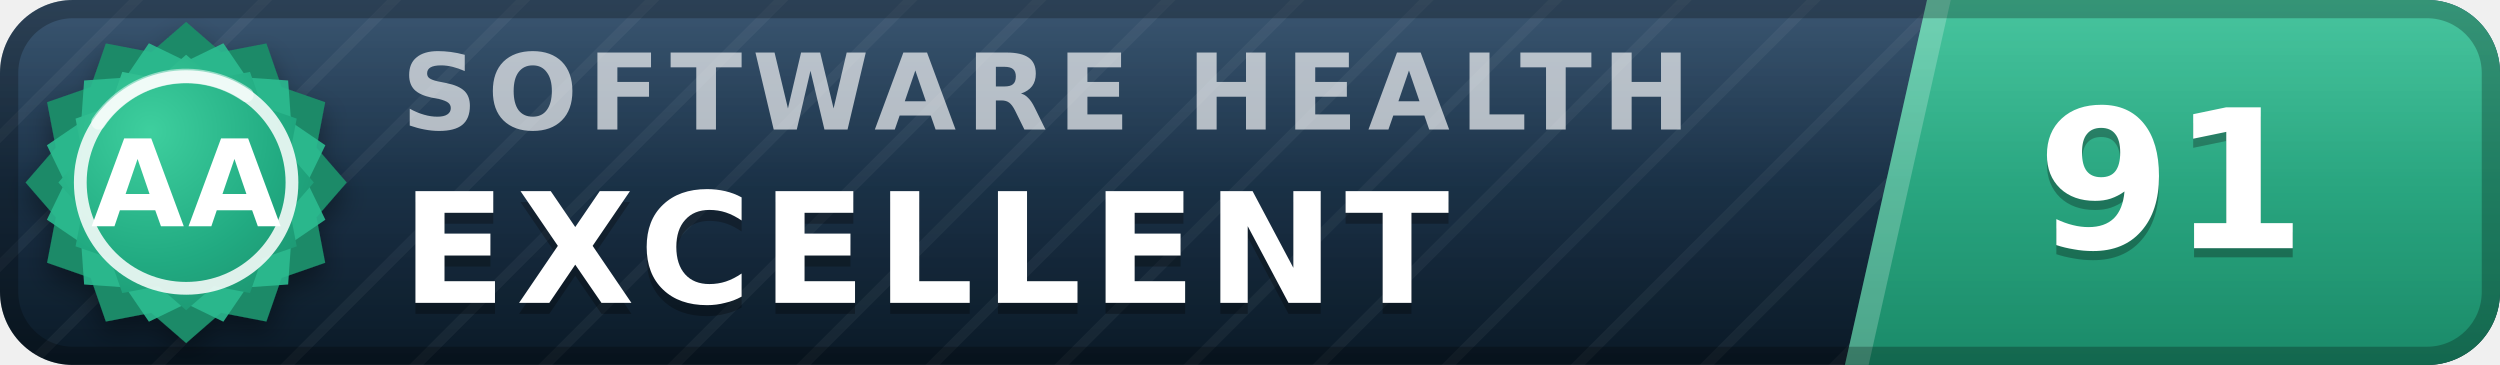
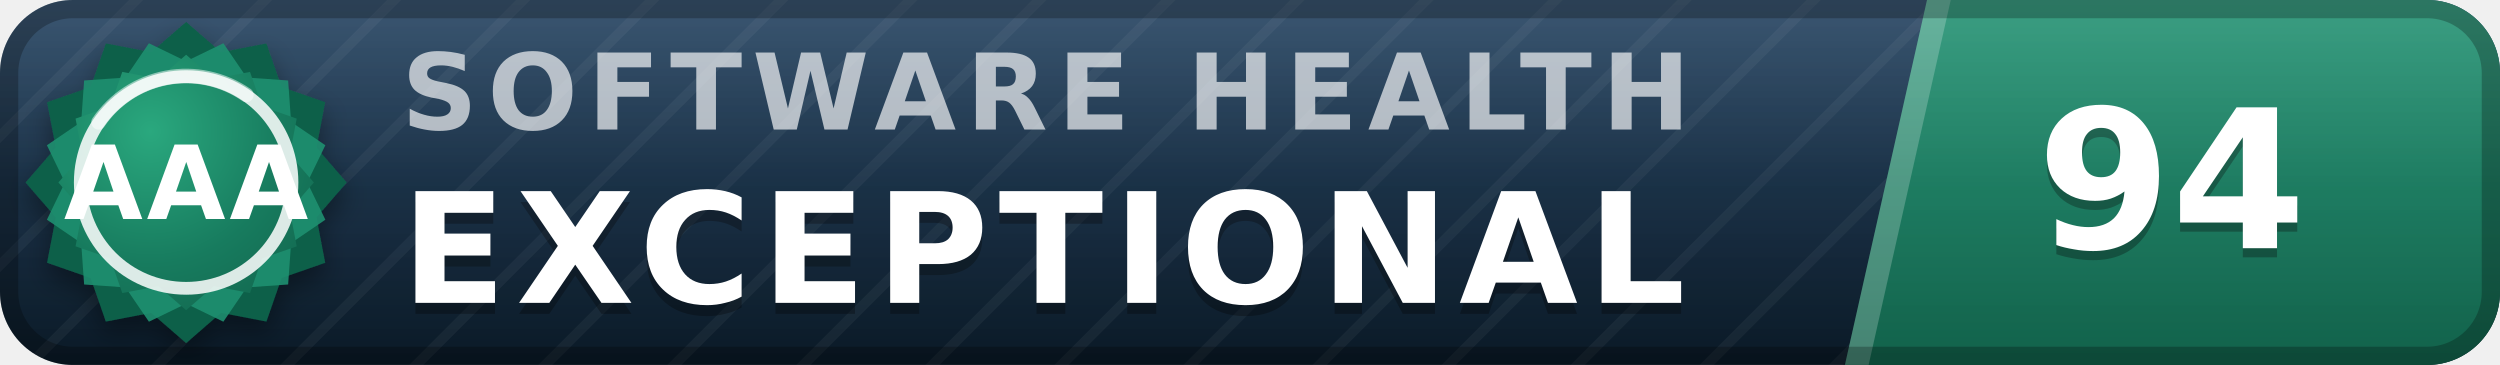
- <svg xmlns="http://www.w3.org/2000/svg" width="137" height="20" viewBox="0 0 137 20" role="img" aria-label="inspect.software software health index 91 of 100, excellent (grade AA)" font-family="Verdana,DejaVu Sans,Geneva,sans-serif">
+ <svg xmlns="http://www.w3.org/2000/svg" width="137" height="20" viewBox="0 0 137 20" role="img" aria-label="inspect.software software health index 94 of 100, exceptional (grade AAA)" font-family="Verdana,DejaVu Sans,Geneva,sans-serif">
  <defs>
    <linearGradient id="plate" x1="0" y1="0" x2="0" y2="1">
      <stop offset="0" stop-color="#1d3d5c" />
      <stop offset="1" stop-color="#0a1926" />
    </linearGradient>
    <linearGradient id="endplate" x1="0" y1="0" x2="0" y2="1">
-       <stop offset="0" stop-color="#2cbc90" />
-       <stop offset="1" stop-color="#1a8a68" />
+       <stop offset="0" stop-color="#1e9070" />
+       <stop offset="1" stop-color="#11614a" />
    </linearGradient>
    <linearGradient id="gloss" x1="0" y1="0" x2="0" y2="1">
      <stop offset="0" stop-color="#fff" stop-opacity=".13" />
      <stop offset=".5" stop-color="#fff" stop-opacity=".03" />
      <stop offset="1" stop-color="#fff" stop-opacity="0" />
    </linearGradient>
    <pattern id="guilloche" width="5" height="5" patternUnits="userSpaceOnUse" patternTransform="rotate(45)">
      <line x1="0" y1="0" x2="0" y2="5" stroke="#fff" stroke-opacity=".045" stroke-width="1.1" />
    </pattern>
    <clipPath id="rounded">
      <rect width="137" height="20" rx="4" />
    </clipPath>
    <radialGradient id="sealFace" cx=".36" cy=".3" r=".95">
-       <stop offset="0" stop-color="#3ecf9e" />
-       <stop offset=".55" stop-color="#21aa81" />
-       <stop offset="1" stop-color="#1a8a68" />
+       <stop offset="0" stop-color="#2aa87e" />
+       <stop offset=".55" stop-color="#177b5e" />
+       <stop offset="1" stop-color="#11614a" />
    </radialGradient>
    <filter id="sealShadow" x="-40%" y="-40%" width="180%" height="180%">
      <feDropShadow dx="0" dy="0.7" stdDeviation="0.7" flood-color="#000" flood-opacity="0.38" />
    </filter>
  </defs>
  <g clip-path="url(#rounded)">
    <rect width="137" height="20" fill="url(#plate)" />
    <rect width="137" height="20" fill="url(#guilloche)" />
    <polygon points="105.6,0 137,0 137,20 101.1,20" fill="url(#endplate)" />
    <polygon points="105.6,0 106.9,0 102.4,20 101.1,20" fill="#fff" fill-opacity=".22" />
    <text x="22.0" y="7.1" font-size="5.8" letter-spacing="0.55" fill="#fff" fill-opacity=".66" font-weight="bold" textLength="76.3" lengthAdjust="spacing">SOFTWARE HEALTH</text>
-     <text x="22.0" y="17.2" font-size="8.4" fill="#000" fill-opacity=".3" font-weight="bold" letter-spacing="0.55" textLength="65.1" lengthAdjust="spacing">EXCELLENT</text>
-     <text x="22.0" y="16.6" font-size="8.4" fill="#fff" font-weight="bold" letter-spacing="0.55" textLength="65.1" lengthAdjust="spacing">EXCELLENT</text>
-     <text x="119.0" y="14.1" font-size="10.6" fill="#000" fill-opacity=".3" font-weight="bold" text-anchor="middle">91</text>
-     <text x="119.0" y="13.6" font-size="10.6" fill="#fff" font-weight="bold" text-anchor="middle">91</text>
+     <text x="22.0" y="17.2" font-size="8.4" fill="#000" fill-opacity=".3" font-weight="bold" letter-spacing="0.55" textLength="76.0" lengthAdjust="spacing">EXCEPTIONAL</text>
+     <text x="22.0" y="16.6" font-size="8.4" fill="#fff" font-weight="bold" letter-spacing="0.55" textLength="76.0" lengthAdjust="spacing">EXCEPTIONAL</text>
+     <text x="119.0" y="14.1" font-size="10.6" fill="#000" fill-opacity=".3" font-weight="bold" text-anchor="middle">94</text>
+     <text x="119.0" y="13.6" font-size="10.6" fill="#fff" font-weight="bold" text-anchor="middle">94</text>
    <rect width="137" height="20" fill="url(#gloss)" />
  </g>
  <rect x=".5" y=".5" width="136" height="19" rx="3.5" fill="none" stroke="#000" stroke-opacity=".25" />
  <g filter="url(#sealShadow)">
-     <path d="M10.20 1.20 L12.11 2.86 L14.60 2.38 L15.43 4.77 L17.82 5.60 L17.34 8.09 L19.00 10.00 L17.34 11.91 L17.82 14.40 L15.43 15.23 L14.60 17.62 L12.11 17.14 L10.20 18.80 L8.29 17.14 L5.80 17.62 L4.97 15.23 L2.58 14.40 L3.06 11.91 L1.40 10.00 L3.06 8.09 L2.58 5.60 L4.97 4.77 L5.80 2.38 L8.29 2.86 L10.20 1.20 Z" fill="#1a8a68" />
+     <path d="M10.20 1.20 L12.11 2.86 L14.60 2.38 L15.43 4.77 L17.82 5.60 L17.34 8.09 L19.00 10.00 L17.34 11.91 L17.82 14.40 L15.43 15.23 L14.60 17.62 L12.11 17.14 L10.20 18.80 L8.29 17.14 L5.80 17.62 L4.97 15.23 L2.58 14.40 L3.06 11.91 L1.40 10.00 L3.06 8.09 L2.58 5.60 L4.97 4.77 L5.80 2.38 L8.29 2.86 L10.20 1.20 Z" fill="#11614a" />
  </g>
-   <path d="M12.24 2.37 L13.52 4.25 L15.79 4.41 L15.95 6.68 L17.83 7.96 L16.84 10.00 L17.83 12.04 L15.95 13.32 L15.79 15.59 L13.52 15.75 L12.24 17.63 L10.20 16.64 L8.16 17.63 L6.88 15.75 L4.61 15.59 L4.45 13.32 L2.57 12.04 L3.56 10.00 L2.57 7.96 L4.45 6.68 L4.61 4.41 L6.88 4.25 L8.16 2.37 L10.20 3.36 L12.24 2.37 Z" fill="#2cbc90" fill-opacity=".9" />
+   <path d="M12.24 2.37 L13.52 4.25 L15.79 4.41 L15.95 6.68 L17.83 7.96 L16.84 10.00 L17.83 12.04 L15.95 13.32 L15.79 15.59 L13.52 15.75 L12.24 17.63 L10.20 16.64 L8.16 17.63 L6.88 15.75 L4.61 15.59 L4.45 13.32 L2.57 12.04 L3.56 10.00 L2.57 7.96 L4.45 6.68 L4.61 4.41 L6.88 4.25 L8.16 2.37 L10.20 3.36 L12.24 2.37 Z" fill="#1e9070" fill-opacity=".9" />
  <path d="M10.20 3.00 L11.72 4.32 L13.70 3.94 L14.36 5.84 L16.26 6.50 L15.88 8.48 L17.20 10.00 L15.88 11.52 L16.26 13.50 L14.36 14.16 L13.70 16.06 L11.72 15.68 L10.20 17.00 L8.68 15.68 L6.70 16.06 L6.04 14.16 L4.14 13.50 L4.52 11.52 L3.20 10.00 L4.52 8.48 L4.14 6.50 L6.04 5.84 L6.70 3.94 L8.68 4.32 L10.20 3.00 Z" fill="url(#sealFace)" />
  <circle cx="10.2" cy="10.0" r="5.8" fill="none" stroke="#fff" stroke-opacity=".85" stroke-width=".7" />
  <path d="M5.4 6.7 A5.8 5.8 0 0 1 13.5 5.2" stroke="#fff" stroke-opacity=".5" stroke-width=".8" fill="none" stroke-linecap="round" />
-   <text x="10.2" y="12.4" font-size="6.6" fill="#fff" font-weight="bold" text-anchor="middle" letter-spacing=".2">AA</text>
+   <text x="10.2" y="12.0" font-size="5.6" fill="#fff" font-weight="bold" text-anchor="middle" letter-spacing=".2">AAA</text>
</svg>
